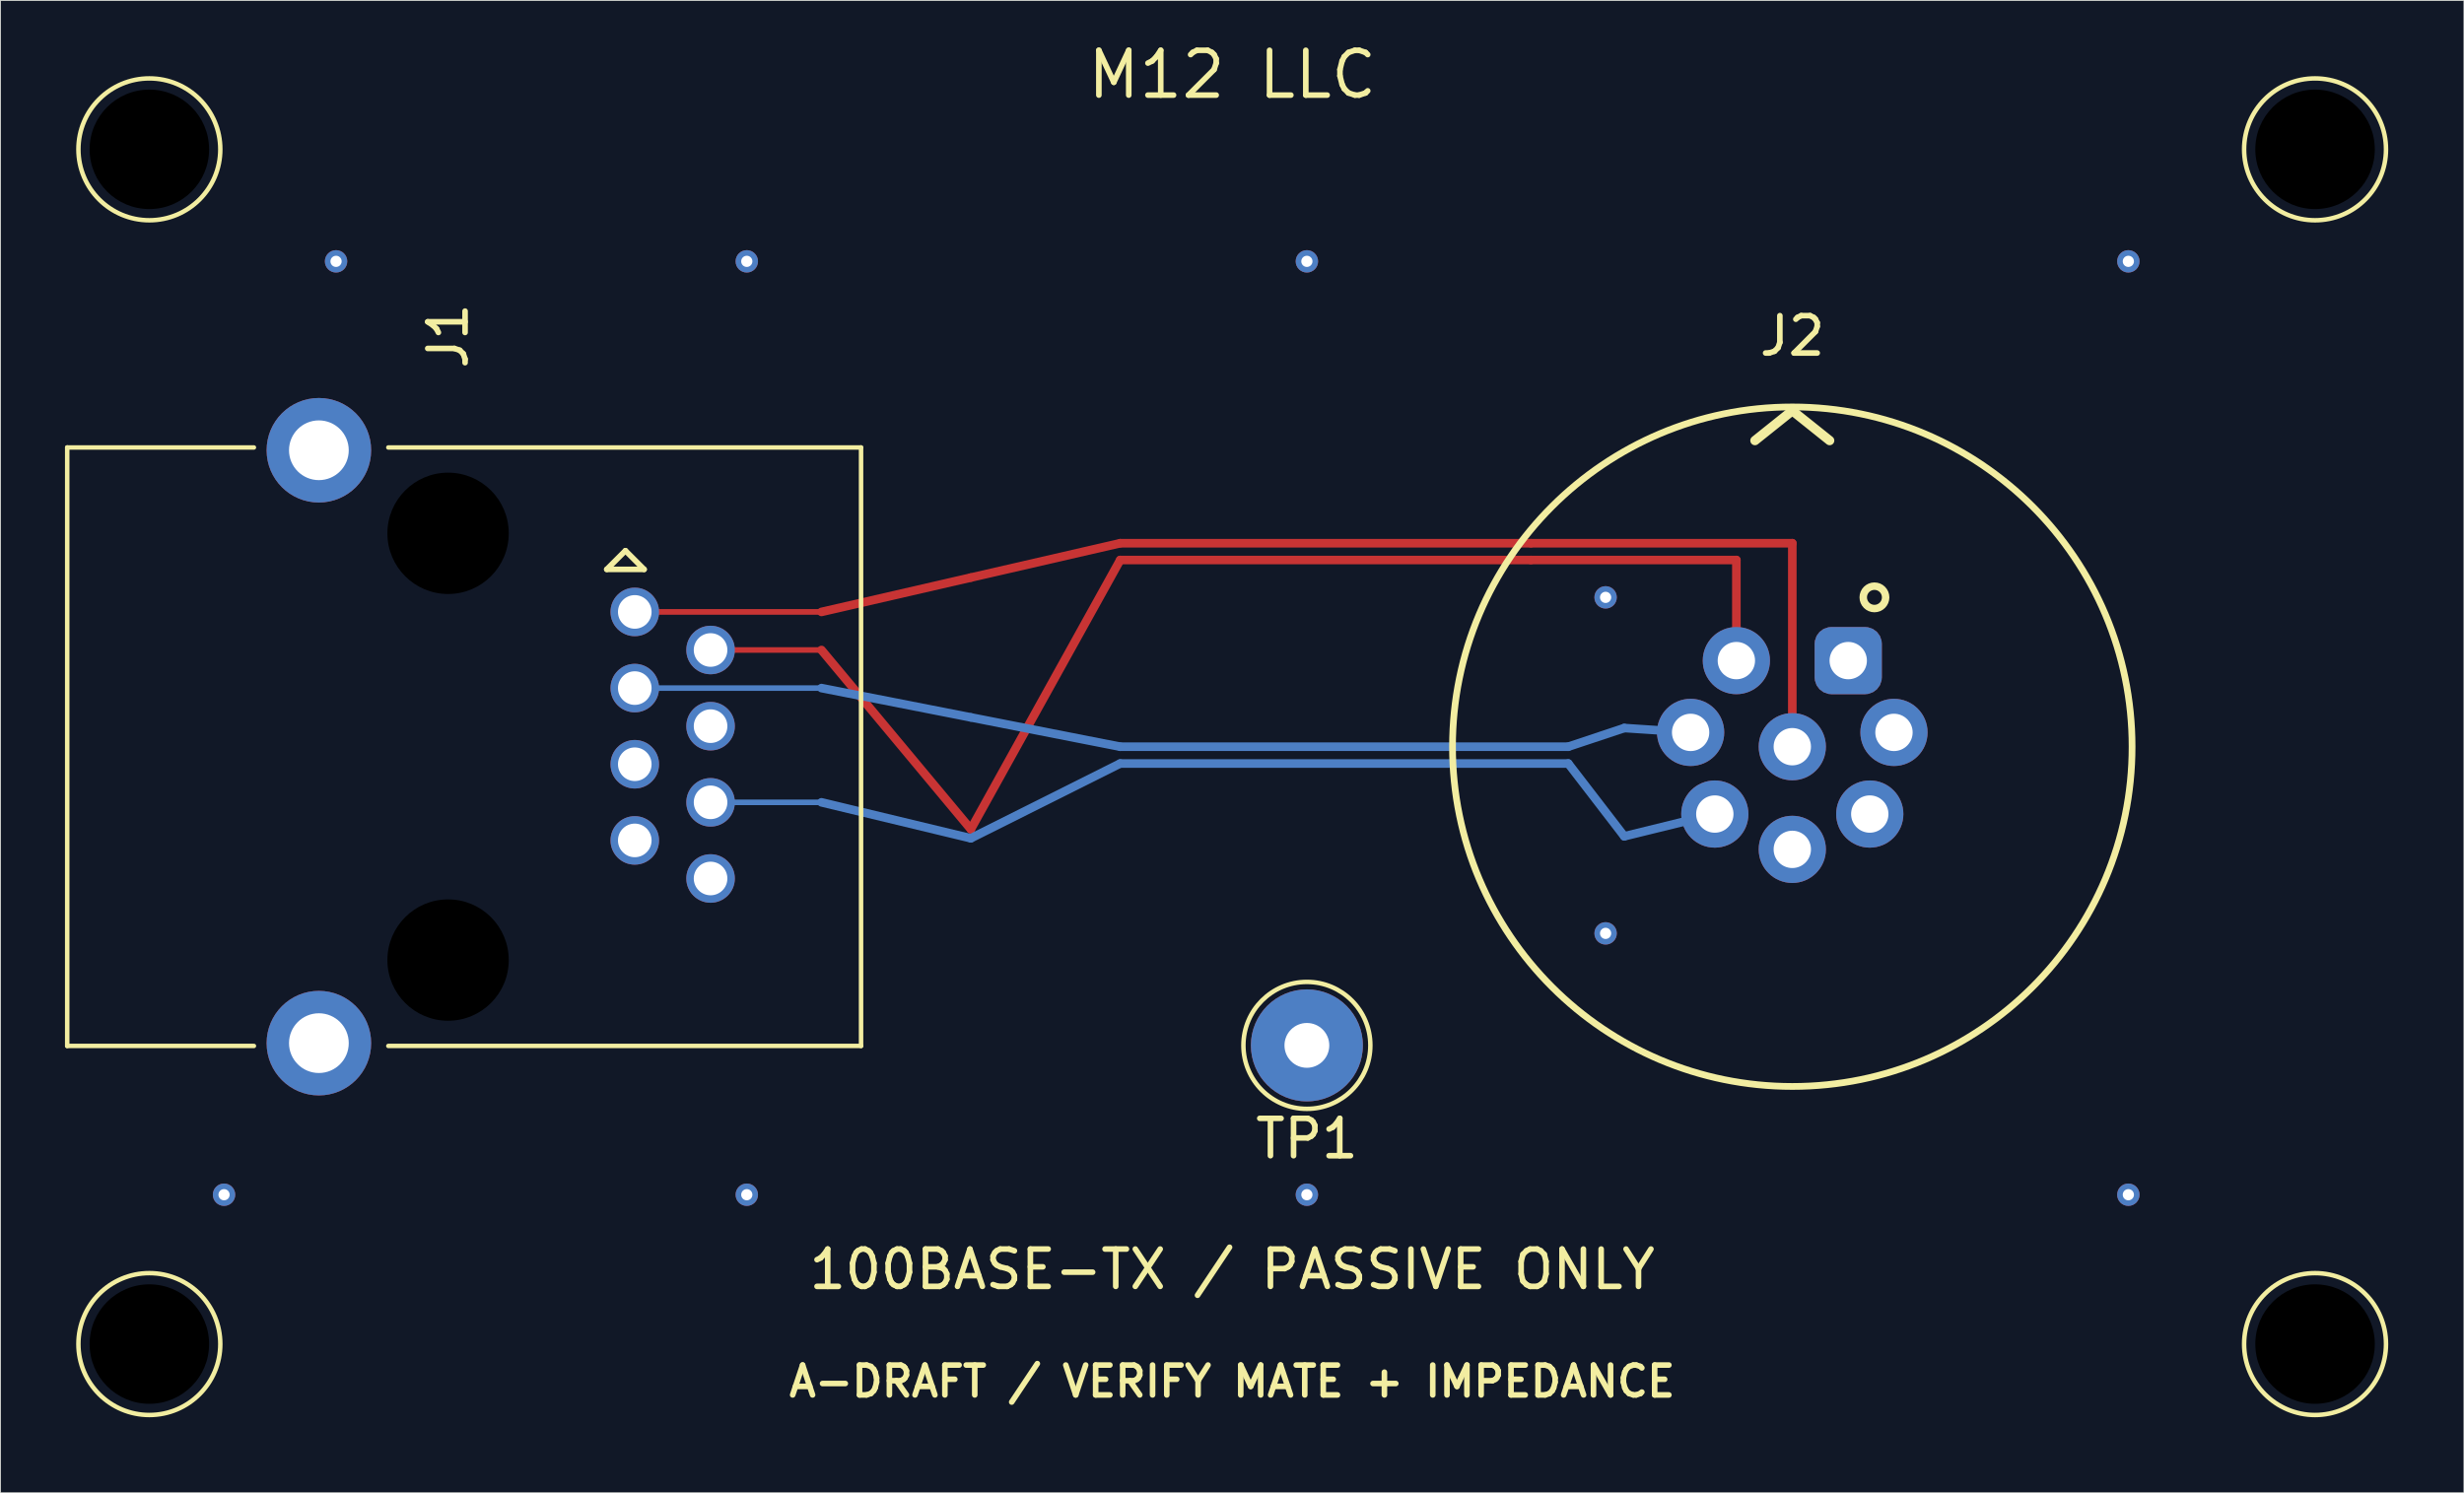
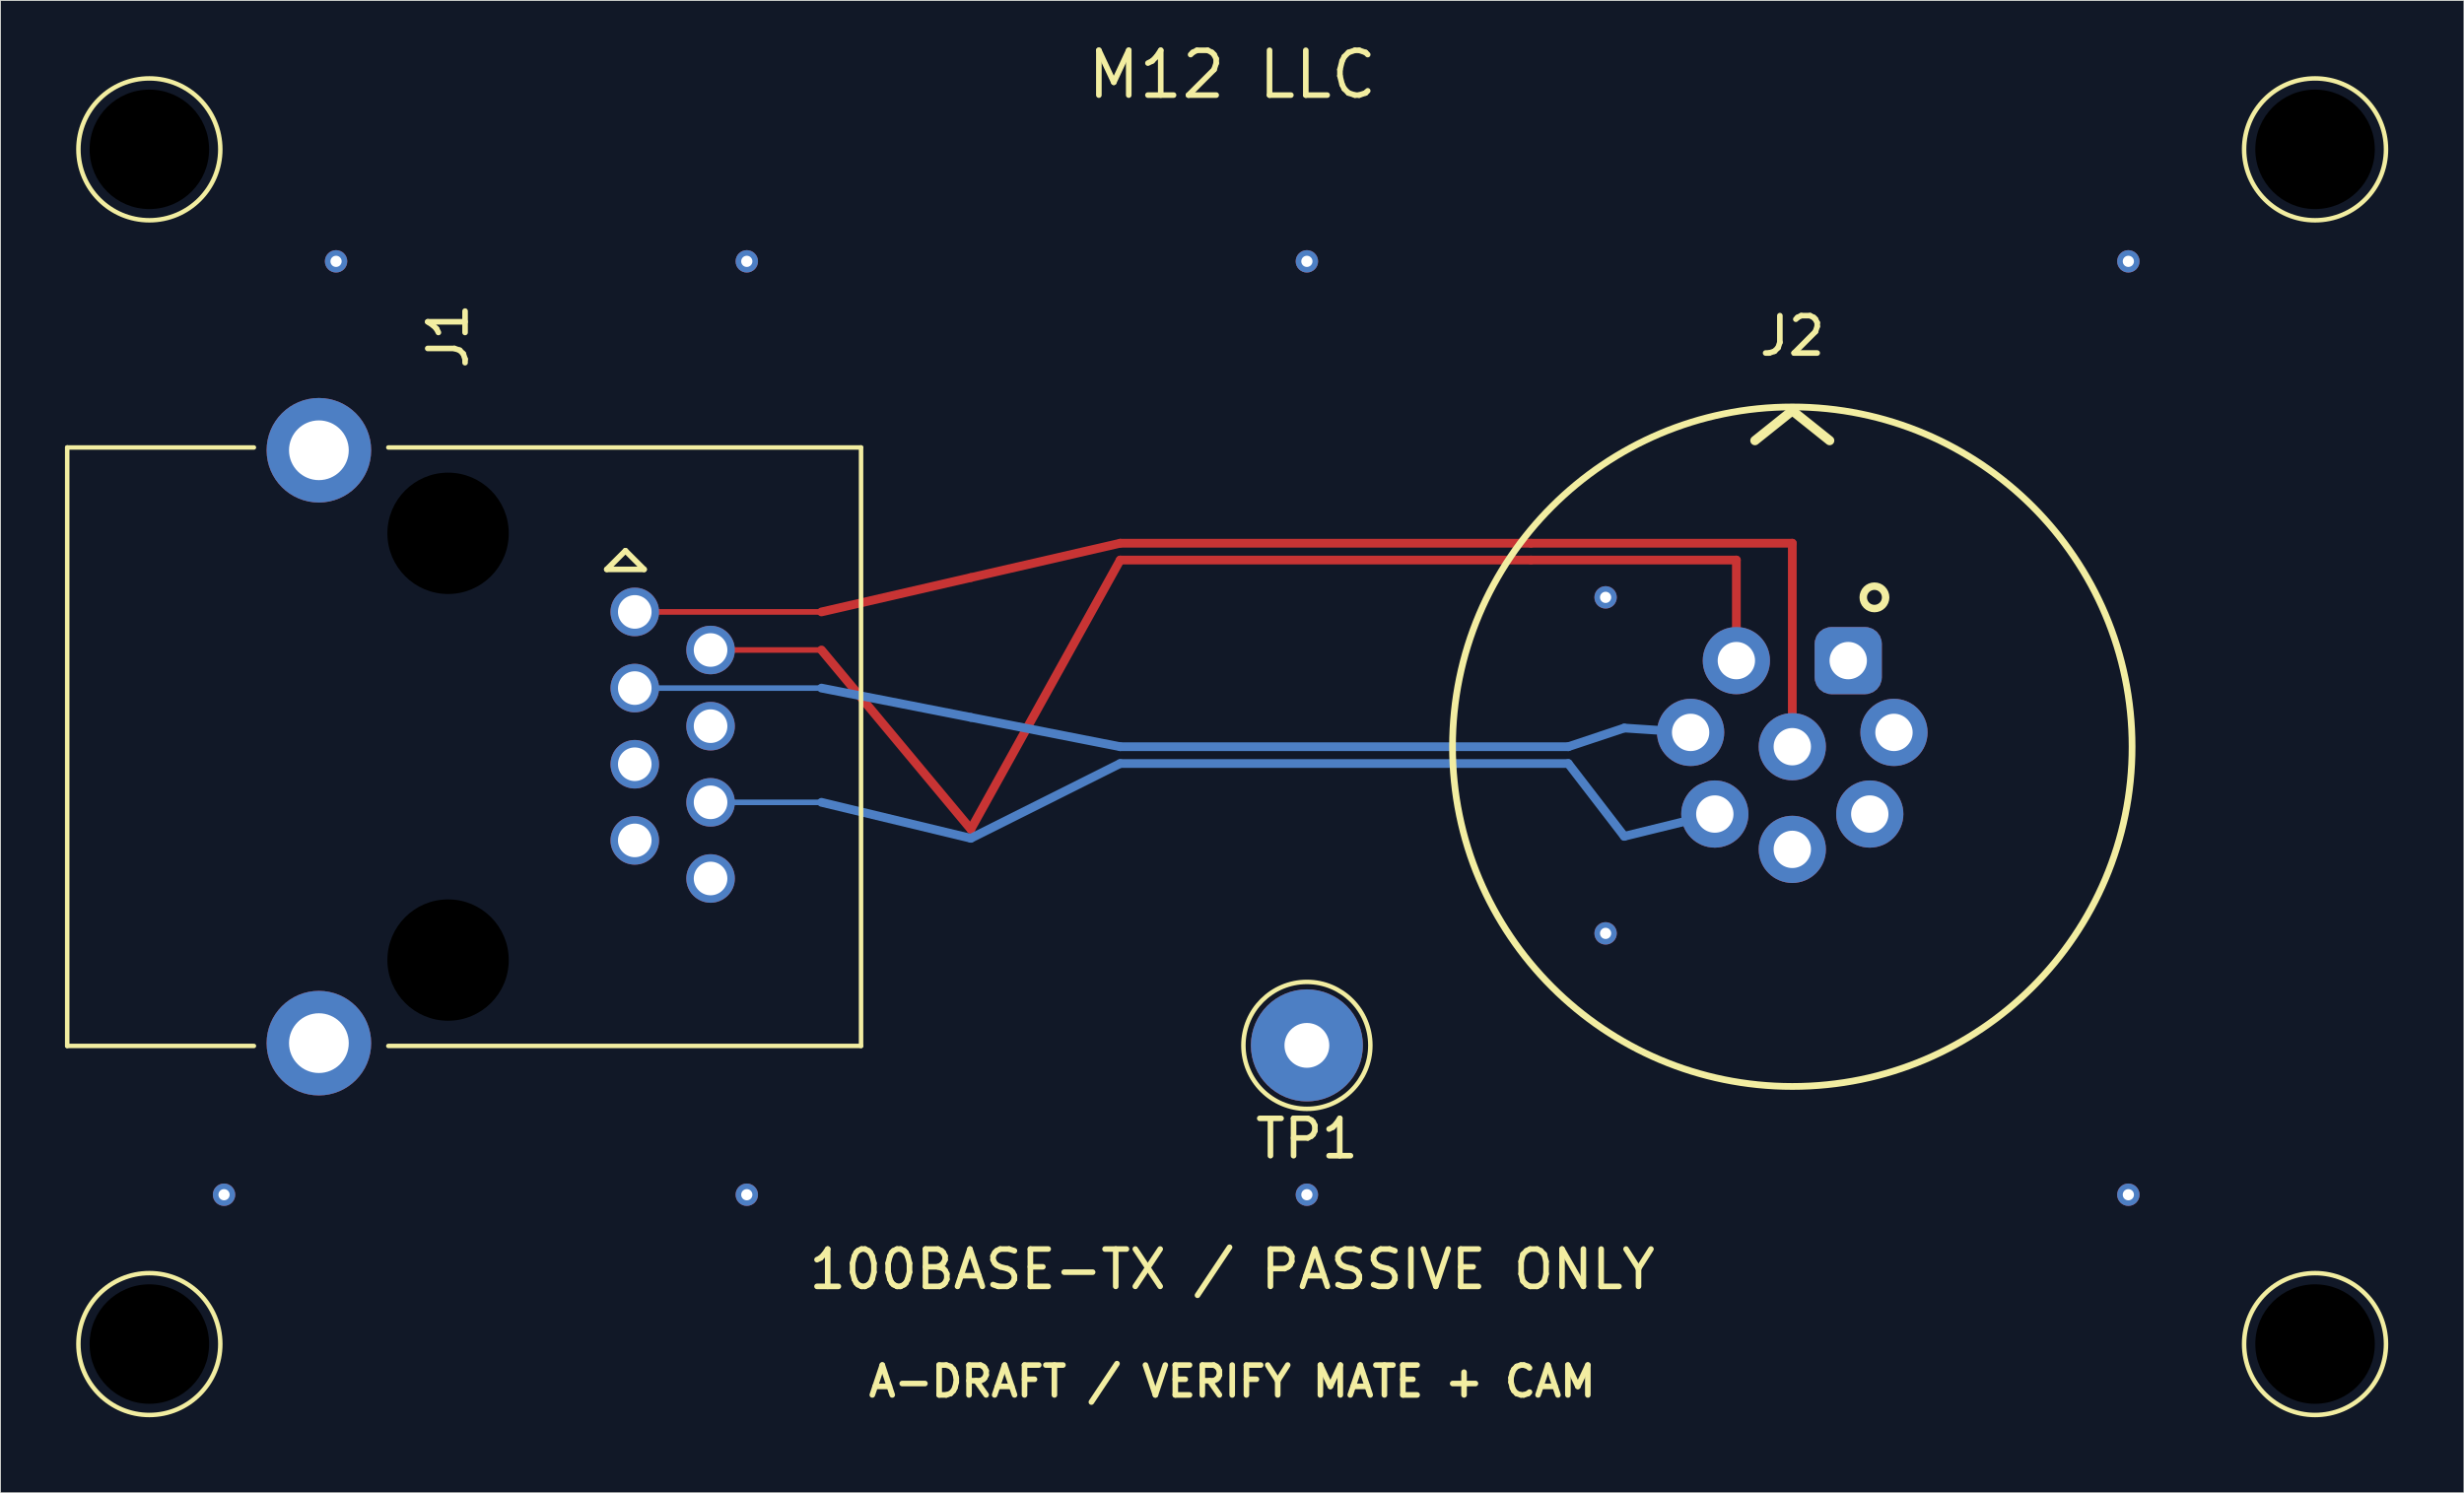
<svg xmlns="http://www.w3.org/2000/svg" version="1.1" width="65.989mm" height="39.98mm" viewBox="0 0 65.989 39.98">
  <rect width="100%" height="100%" fill="#111827" />
  <g style="fill:#000000; fill-opacity:1;stroke:#000000; stroke-opacity:1; stroke-linecap:round; stroke-linejoin:round;" transform="translate(0 0) scale(1 1)">
</g>
  <g style="fill:#C83434; fill-opacity:1; stroke:none;">
    <circle cx="35" cy="28" r="1.5" />
    <path style="fill:#C83434; fill-opacity:1; stroke:none;fill-rule:evenodd;" d="M 50.398,18.144 50.39,18.227 50.346,18.354 50.266,18.462 50.158,18.541 50.031,18.586 49.948,18.594 49.048,18.594 48.964,18.586 48.837,18.541 48.73,18.462 48.65,18.354 48.606,18.227 48.598,18.144 48.598,17.244 48.606,17.16 48.65,17.033 48.73,16.925 48.837,16.846 48.964,16.802 49.048,16.794 49.948,16.794 50.031,16.802 50.158,16.846 50.266,16.925 50.346,17.033 50.39,17.16 50.398,17.244 Z" />
    <circle cx="46.502" cy="17.694" r="0.9" />
    <circle cx="45.277" cy="19.617" r="0.9" />
    <circle cx="45.925" cy="21.804" r="0.9" />
    <circle cx="48" cy="22.75" r="0.9" />
    <circle cx="50.075" cy="21.804" r="0.9" />
    <circle cx="50.723" cy="19.617" r="0.9" />
    <circle cx="48" cy="20" r="0.9" />
    <circle cx="17" cy="16.39" r="0.65" />
    <circle cx="19.03" cy="17.41" r="0.65" />
    <circle cx="17" cy="18.43" r="0.65" />
    <circle cx="19.03" cy="19.45" r="0.65" />
    <circle cx="17" cy="20.47" r="0.65" />
    <circle cx="19.03" cy="21.49" r="0.65" />
    <circle cx="17" cy="22.51" r="0.65" />
    <circle cx="19.03" cy="23.53" r="0.65" />
    <circle cx="8.54" cy="27.94" r="1.4" />
    <circle cx="8.54" cy="12.06" r="1.4" />
    <circle cx="57" cy="7" r="0.3" />
    <circle cx="35" cy="32" r="0.3" />
    <circle cx="20" cy="7" r="0.3" />
    <circle cx="43" cy="25" r="0.3" />
    <circle cx="43" cy="16" r="0.3" />
    <circle cx="20" cy="32" r="0.3" />
    <circle cx="35" cy="7" r="0.3" />
    <circle cx="57" cy="32" r="0.3" />
    <circle cx="6" cy="32" r="0.3" />
    <circle cx="9" cy="7" r="0.3" />
  </g>
-   <g style="fill:none;  stroke:#C83434; stroke-width:0.23; stroke-opacity:1;  stroke-linecap:round; stroke-linejoin:round;">
+   <g style="fill:none;  stroke:#C83434; stroke-width:0.234; stroke-opacity:1;  stroke-linecap:round; stroke-linejoin:round;">
    <path d="M26 22.21 L30 15 " />
    <path d="M22 17.41 L26 22.21 " />
    <path d="M30 15 L41 15 " />
  </g>
  <g style="fill:none;  stroke:#C83434; stroke-width:0.15; stroke-opacity:1;  stroke-linecap:round; stroke-linejoin:round;">
    <path d="M19.03 17.41 L22 17.41 " />
  </g>
-   <g style="fill:none;  stroke:#C83434; stroke-width:0.23; stroke-opacity:1;  stroke-linecap:round; stroke-linejoin:round;">
+   <g style="fill:none;  stroke:#C83434; stroke-width:0.234; stroke-opacity:1;  stroke-linecap:round; stroke-linejoin:round;">
    <path d="M41 15 L46.502 15 " />
    <path d="M46.502 15 L46.502 17.694 " />
    <path d="M41 14.55 L48 14.55 " />
  </g>
  <g style="fill:none;  stroke:#C83434; stroke-width:0.15; stroke-opacity:1;  stroke-linecap:round; stroke-linejoin:round;">
    <path d="M17 16.39 L22 16.39 " />
  </g>
-   <g style="fill:none;  stroke:#C83434; stroke-width:0.23; stroke-opacity:1;  stroke-linecap:round; stroke-linejoin:round;">
+   <g style="fill:none;  stroke:#C83434; stroke-width:0.234; stroke-opacity:1;  stroke-linecap:round; stroke-linejoin:round;">
    <path d="M22 16.39 L26 15.47 " />
    <path d="M26 15.47 L30 14.55 " />
    <path d="M30 14.55 L41 14.55 " />
    <path d="M48 14.55 L48 20 " />
  </g>
  <g style="fill:#4D7FC4; fill-opacity:1; stroke:none;">
    <circle cx="35" cy="28" r="1.5" />
    <path style="fill:#4D7FC4; fill-opacity:1; stroke:none;fill-rule:evenodd;" d="M 50.398,18.144 50.39,18.227 50.346,18.354 50.266,18.462 50.158,18.541 50.031,18.586 49.948,18.594 49.048,18.594 48.964,18.586 48.837,18.541 48.73,18.462 48.65,18.354 48.606,18.227 48.598,18.144 48.598,17.244 48.606,17.16 48.65,17.033 48.73,16.925 48.837,16.846 48.964,16.802 49.048,16.794 49.948,16.794 50.031,16.802 50.158,16.846 50.266,16.925 50.346,17.033 50.39,17.16 50.398,17.244 Z" />
    <circle cx="46.502" cy="17.694" r="0.9" />
    <circle cx="45.277" cy="19.617" r="0.9" />
    <circle cx="45.925" cy="21.804" r="0.9" />
    <circle cx="48" cy="22.75" r="0.9" />
    <circle cx="50.075" cy="21.804" r="0.9" />
    <circle cx="50.723" cy="19.617" r="0.9" />
    <circle cx="48" cy="20" r="0.9" />
    <circle cx="17" cy="16.39" r="0.65" />
    <circle cx="19.03" cy="17.41" r="0.65" />
    <circle cx="17" cy="18.43" r="0.65" />
    <circle cx="19.03" cy="19.45" r="0.65" />
    <circle cx="17" cy="20.47" r="0.65" />
    <circle cx="19.03" cy="21.49" r="0.65" />
    <circle cx="17" cy="22.51" r="0.65" />
    <circle cx="19.03" cy="23.53" r="0.65" />
    <circle cx="8.54" cy="27.94" r="1.4" />
    <circle cx="8.54" cy="12.06" r="1.4" />
    <circle cx="57" cy="7" r="0.3" />
    <circle cx="35" cy="32" r="0.3" />
    <circle cx="20" cy="7" r="0.3" />
    <circle cx="43" cy="25" r="0.3" />
    <circle cx="43" cy="16" r="0.3" />
    <circle cx="20" cy="32" r="0.3" />
    <circle cx="35" cy="7" r="0.3" />
    <circle cx="57" cy="32" r="0.3" />
    <circle cx="6" cy="32" r="0.3" />
    <circle cx="9" cy="7" r="0.3" />
  </g>
-   <g style="fill:none;  stroke:#4D7FC4; stroke-width:0.23; stroke-opacity:1;  stroke-linecap:round; stroke-linejoin:round;">
+   <g style="fill:none;  stroke:#4D7FC4; stroke-width:0.234; stroke-opacity:1;  stroke-linecap:round; stroke-linejoin:round;">
    <path d="M30 20 L42 20 " />
    <path d="M43.5 19.5 L45.277 19.617 " />
    <path d="M42 20 L43.5 19.5 " />
    <path d="M26 19.215 L30 20 " />
  </g>
  <g style="fill:none;  stroke:#4D7FC4; stroke-width:0.15; stroke-opacity:1;  stroke-linecap:round; stroke-linejoin:round;">
    <path d="M17 18.43 L22 18.43 " />
  </g>
-   <g style="fill:none;  stroke:#4D7FC4; stroke-width:0.23; stroke-opacity:1;  stroke-linecap:round; stroke-linejoin:round;">
+   <g style="fill:none;  stroke:#4D7FC4; stroke-width:0.234; stroke-opacity:1;  stroke-linecap:round; stroke-linejoin:round;">
    <path d="M22 18.43 L26 19.215 " />
    <path d="M22 21.49 L26 22.453 " />
    <path d="M43.5 22.4 L45.925 21.804 " />
    <path d="M30 20.45 L42 20.45 " />
    <path d="M42 20.45 L43.5 22.4 " />
    <path d="M26 22.453 L30 20.45 " />
  </g>
  <g style="fill:none;  stroke:#4D7FC4; stroke-width:0.15; stroke-opacity:1;  stroke-linecap:round; stroke-linejoin:round;">
    <path d="M19.03 21.49 L22 21.49 " />
  </g>
  <g style="fill:none;  stroke:#F2EDA1; stroke-width:0.12; stroke-opacity:1;  stroke-linecap:round; stroke-linejoin:round;">
    <circle cx="4" cy="4" r="1.9" />
    <circle cx="4" cy="36" r="1.9" />
    <circle cx="62" cy="4" r="1.9" />
    <circle cx="62" cy="36" r="1.9" />
  </g>
  <g style="fill:none;  stroke:#F2EDA1; stroke-width:0.15; stroke-opacity:1;  stroke-linecap:round; stroke-linejoin:round;">
-     <text x="33" y="37.4" textLength="23.985" font-size="1.067" lengthAdjust="spacingAndGlyphs" text-anchor="middle" opacity="0" stroke-opacity="0">A-DRAFT / VERIFY MATE + IMPEDANCE</text>
+     <text x="33" y="37.4" textLength="19.719" font-size="1.067" lengthAdjust="spacingAndGlyphs" text-anchor="middle" opacity="0" stroke-opacity="0">A-DRAFT / VERIFY MATE + CAM</text>
    <g class="stroked-text">
-       <path d="M21.305 37.134 L21.686 37.134 " />
-       <path d="M21.229 37.362 L21.495 36.562 " />
-       <path d="M21.495 36.562 L21.762 37.362 " />
-       <path d="M22.029 37.057 L22.638 37.057 " />
-       <path d="M23.019 37.362 L23.019 36.562 " />
-       <path d="M23.019 36.562 L23.209 36.562 " />
-       <path d="M23.209 36.562 L23.324 36.6 " />
-       <path d="M23.324 36.6 L23.4 36.677 " />
-       <path d="M23.4 36.677 L23.438 36.753 " />
-       <path d="M23.438 36.753 L23.476 36.905 " />
-       <path d="M23.476 36.905 L23.476 37.019 " />
-       <path d="M23.476 37.019 L23.438 37.172 " />
-       <path d="M23.438 37.172 L23.4 37.248 " />
-       <path d="M23.4 37.248 L23.324 37.324 " />
-       <path d="M23.324 37.324 L23.209 37.362 " />
-       <path d="M23.209 37.362 L23.019 37.362 " />
-       <path d="M24.276 37.362 L24.009 36.981 " />
-       <path d="M23.819 37.362 L23.819 36.562 " />
-       <path d="M23.819 36.562 L24.124 36.562 " />
-       <path d="M24.124 36.562 L24.2 36.6 " />
-       <path d="M24.2 36.6 L24.238 36.639 " />
-       <path d="M24.238 36.639 L24.276 36.715 " />
-       <path d="M24.276 36.715 L24.276 36.829 " />
-       <path d="M24.276 36.829 L24.238 36.905 " />
-       <path d="M24.238 36.905 L24.2 36.943 " />
-       <path d="M24.2 36.943 L24.124 36.981 " />
-       <path d="M24.124 36.981 L23.819 36.981 " />
-       <path d="M24.581 37.134 L24.962 37.134 " />
-       <path d="M24.505 37.362 L24.771 36.562 " />
-       <path d="M24.771 36.562 L25.038 37.362 " />
-       <path d="M25.571 36.943 L25.305 36.943 " />
-       <path d="M25.305 37.362 L25.305 36.562 " />
-       <path d="M25.305 36.562 L25.686 36.562 " />
-       <path d="M25.876 36.562 L26.333 36.562 " />
-       <path d="M26.105 37.362 L26.105 36.562 " />
-       <path d="M27.781 36.524 L27.095 37.553 " />
-       <path d="M28.543 36.562 L28.809 37.362 " />
-       <path d="M28.809 37.362 L29.076 36.562 " />
-       <path d="M29.343 36.943 L29.61 36.943 " />
-       <path d="M29.724 37.362 L29.343 37.362 " />
-       <path d="M29.343 37.362 L29.343 36.562 " />
-       <path d="M29.343 36.562 L29.724 36.562 " />
-       <path d="M30.524 37.362 L30.257 36.981 " />
-       <path d="M30.067 37.362 L30.067 36.562 " />
-       <path d="M30.067 36.562 L30.371 36.562 " />
-       <path d="M30.371 36.562 L30.448 36.6 " />
-       <path d="M30.448 36.6 L30.486 36.639 " />
-       <path d="M30.486 36.639 L30.524 36.715 " />
-       <path d="M30.524 36.715 L30.524 36.829 " />
-       <path d="M30.524 36.829 L30.486 36.905 " />
-       <path d="M30.486 36.905 L30.448 36.943 " />
-       <path d="M30.448 36.943 L30.371 36.981 " />
-       <path d="M30.371 36.981 L30.067 36.981 " />
-       <path d="M30.867 37.362 L30.867 36.562 " />
-       <path d="M31.514 36.943 L31.248 36.943 " />
-       <path d="M31.248 37.362 L31.248 36.562 " />
-       <path d="M31.248 36.562 L31.629 36.562 " />
-       <path d="M32.086 36.981 L32.086 37.362 " />
-       <path d="M31.819 36.562 L32.086 36.981 " />
-       <path d="M32.086 36.981 L32.352 36.562 " />
-       <path d="M33.229 37.362 L33.229 36.562 " />
-       <path d="M33.229 36.562 L33.495 37.134 " />
-       <path d="M33.495 37.134 L33.762 36.562 " />
-       <path d="M33.762 36.562 L33.762 37.362 " />
-       <path d="M34.105 37.134 L34.486 37.134 " />
-       <path d="M34.029 37.362 L34.295 36.562 " />
-       <path d="M34.295 36.562 L34.562 37.362 " />
-       <path d="M34.714 36.562 L35.171 36.562 " />
-       <path d="M34.943 37.362 L34.943 36.562 " />
-       <path d="M35.438 36.943 L35.705 36.943 " />
-       <path d="M35.819 37.362 L35.438 37.362 " />
-       <path d="M35.438 37.362 L35.438 36.562 " />
-       <path d="M35.438 36.562 L35.819 36.562 " />
-       <path d="M36.771 37.057 L37.381 37.057 " />
-       <path d="M37.076 37.362 L37.076 36.753 " />
-       <path d="M38.371 37.362 L38.371 36.562 " />
-       <path d="M38.752 37.362 L38.752 36.562 " />
-       <path d="M38.752 36.562 L39.019 37.134 " />
-       <path d="M39.019 37.134 L39.286 36.562 " />
-       <path d="M39.286 36.562 L39.286 37.362 " />
-       <path d="M39.667 37.362 L39.667 36.562 " />
-       <path d="M39.667 36.562 L39.971 36.562 " />
-       <path d="M39.971 36.562 L40.048 36.6 " />
-       <path d="M40.048 36.6 L40.086 36.639 " />
-       <path d="M40.086 36.639 L40.124 36.715 " />
-       <path d="M40.124 36.715 L40.124 36.829 " />
-       <path d="M40.124 36.829 L40.086 36.905 " />
-       <path d="M40.086 36.905 L40.048 36.943 " />
-       <path d="M40.048 36.943 L39.971 36.981 " />
-       <path d="M39.971 36.981 L39.667 36.981 " />
-       <path d="M40.467 36.943 L40.733 36.943 " />
-       <path d="M40.848 37.362 L40.467 37.362 " />
-       <path d="M40.467 37.362 L40.467 36.562 " />
-       <path d="M40.467 36.562 L40.848 36.562 " />
-       <path d="M41.191 37.362 L41.191 36.562 " />
-       <path d="M41.191 36.562 L41.381 36.562 " />
-       <path d="M41.381 36.562 L41.495 36.6 " />
-       <path d="M41.495 36.6 L41.571 36.677 " />
-       <path d="M41.571 36.677 L41.609 36.753 " />
-       <path d="M41.609 36.753 L41.648 36.905 " />
-       <path d="M41.648 36.905 L41.648 37.019 " />
-       <path d="M41.648 37.019 L41.609 37.172 " />
-       <path d="M41.609 37.172 L41.571 37.248 " />
-       <path d="M41.571 37.248 L41.495 37.324 " />
-       <path d="M41.495 37.324 L41.381 37.362 " />
-       <path d="M41.381 37.362 L41.191 37.362 " />
-       <path d="M41.952 37.134 L42.333 37.134 " />
-       <path d="M41.876 37.362 L42.143 36.562 " />
-       <path d="M42.143 36.562 L42.41 37.362 " />
-       <path d="M42.676 37.362 L42.676 36.562 " />
-       <path d="M42.676 36.562 L43.133 37.362 " />
-       <path d="M43.133 37.362 L43.133 36.562 " />
-       <path d="M43.971 37.286 L43.933 37.324 " />
-       <path d="M43.933 37.324 L43.819 37.362 " />
-       <path d="M43.819 37.362 L43.743 37.362 " />
-       <path d="M43.743 37.362 L43.629 37.324 " />
-       <path d="M43.629 37.324 L43.552 37.248 " />
-       <path d="M43.552 37.248 L43.514 37.172 " />
-       <path d="M43.514 37.172 L43.476 37.019 " />
-       <path d="M43.476 37.019 L43.476 36.905 " />
-       <path d="M43.476 36.905 L43.514 36.753 " />
-       <path d="M43.514 36.753 L43.552 36.677 " />
-       <path d="M43.552 36.677 L43.629 36.6 " />
-       <path d="M43.629 36.6 L43.743 36.562 " />
-       <path d="M43.743 36.562 L43.819 36.562 " />
-       <path d="M43.819 36.562 L43.933 36.6 " />
-       <path d="M43.933 36.6 L43.971 36.639 " />
-       <path d="M44.314 36.943 L44.581 36.943 " />
-       <path d="M44.695 37.362 L44.314 37.362 " />
-       <path d="M44.314 37.362 L44.314 36.562 " />
-       <path d="M44.314 36.562 L44.695 36.562 " />
+       <path d="M23.438 37.134 L23.819 37.134 " />
+       <path d="M23.362 37.362 L23.629 36.562 " />
+       <path d="M23.629 36.562 L23.895 37.362 " />
+       <path d="M24.162 37.057 L24.771 37.057 " />
+       <path d="M25.152 37.362 L25.152 36.562 " />
+       <path d="M25.152 36.562 L25.343 36.562 " />
+       <path d="M25.343 36.562 L25.457 36.6 " />
+       <path d="M25.457 36.6 L25.533 36.677 " />
+       <path d="M25.533 36.677 L25.571 36.753 " />
+       <path d="M25.571 36.753 L25.61 36.905 " />
+       <path d="M25.61 36.905 L25.61 37.019 " />
+       <path d="M25.61 37.019 L25.571 37.172 " />
+       <path d="M25.571 37.172 L25.533 37.248 " />
+       <path d="M25.533 37.248 L25.457 37.324 " />
+       <path d="M25.457 37.324 L25.343 37.362 " />
+       <path d="M25.343 37.362 L25.152 37.362 " />
+       <path d="M26.41 37.362 L26.143 36.981 " />
+       <path d="M25.952 37.362 L25.952 36.562 " />
+       <path d="M25.952 36.562 L26.257 36.562 " />
+       <path d="M26.257 36.562 L26.333 36.6 " />
+       <path d="M26.333 36.6 L26.371 36.639 " />
+       <path d="M26.371 36.639 L26.41 36.715 " />
+       <path d="M26.41 36.715 L26.41 36.829 " />
+       <path d="M26.41 36.829 L26.371 36.905 " />
+       <path d="M26.371 36.905 L26.333 36.943 " />
+       <path d="M26.333 36.943 L26.257 36.981 " />
+       <path d="M26.257 36.981 L25.952 36.981 " />
+       <path d="M26.714 37.134 L27.095 37.134 " />
+       <path d="M26.638 37.362 L26.905 36.562 " />
+       <path d="M26.905 36.562 L27.171 37.362 " />
+       <path d="M27.705 36.943 L27.438 36.943 " />
+       <path d="M27.438 37.362 L27.438 36.562 " />
+       <path d="M27.438 36.562 L27.819 36.562 " />
+       <path d="M28.009 36.562 L28.467 36.562 " />
+       <path d="M28.238 37.362 L28.238 36.562 " />
+       <path d="M29.914 36.524 L29.229 37.553 " />
+       <path d="M30.676 36.562 L30.943 37.362 " />
+       <path d="M30.943 37.362 L31.209 36.562 " />
+       <path d="M31.476 36.943 L31.743 36.943 " />
+       <path d="M31.857 37.362 L31.476 37.362 " />
+       <path d="M31.476 37.362 L31.476 36.562 " />
+       <path d="M31.476 36.562 L31.857 36.562 " />
+       <path d="M32.657 37.362 L32.391 36.981 " />
+       <path d="M32.2 37.362 L32.2 36.562 " />
+       <path d="M32.2 36.562 L32.505 36.562 " />
+       <path d="M32.505 36.562 L32.581 36.6 " />
+       <path d="M32.581 36.6 L32.619 36.639 " />
+       <path d="M32.619 36.639 L32.657 36.715 " />
+       <path d="M32.657 36.715 L32.657 36.829 " />
+       <path d="M32.657 36.829 L32.619 36.905 " />
+       <path d="M32.619 36.905 L32.581 36.943 " />
+       <path d="M32.581 36.943 L32.505 36.981 " />
+       <path d="M32.505 36.981 L32.2 36.981 " />
+       <path d="M33 37.362 L33 36.562 " />
+       <path d="M33.648 36.943 L33.381 36.943 " />
+       <path d="M33.381 37.362 L33.381 36.562 " />
+       <path d="M33.381 36.562 L33.762 36.562 " />
+       <path d="M34.219 36.981 L34.219 37.362 " />
+       <path d="M33.952 36.562 L34.219 36.981 " />
+       <path d="M34.219 36.981 L34.486 36.562 " />
+       <path d="M35.362 37.362 L35.362 36.562 " />
+       <path d="M35.362 36.562 L35.629 37.134 " />
+       <path d="M35.629 37.134 L35.895 36.562 " />
+       <path d="M35.895 36.562 L35.895 37.362 " />
+       <path d="M36.238 37.134 L36.619 37.134 " />
+       <path d="M36.162 37.362 L36.429 36.562 " />
+       <path d="M36.429 36.562 L36.695 37.362 " />
+       <path d="M36.848 36.562 L37.305 36.562 " />
+       <path d="M37.076 37.362 L37.076 36.562 " />
+       <path d="M37.571 36.943 L37.838 36.943 " />
+       <path d="M37.952 37.362 L37.571 37.362 " />
+       <path d="M37.571 37.362 L37.571 36.562 " />
+       <path d="M37.571 36.562 L37.952 36.562 " />
+       <path d="M38.905 37.057 L39.514 37.057 " />
+       <path d="M39.209 37.362 L39.209 36.753 " />
+       <path d="M40.962 37.286 L40.924 37.324 " />
+       <path d="M40.924 37.324 L40.809 37.362 " />
+       <path d="M40.809 37.362 L40.733 37.362 " />
+       <path d="M40.733 37.362 L40.619 37.324 " />
+       <path d="M40.619 37.324 L40.543 37.248 " />
+       <path d="M40.543 37.248 L40.505 37.172 " />
+       <path d="M40.505 37.172 L40.467 37.019 " />
+       <path d="M40.467 37.019 L40.467 36.905 " />
+       <path d="M40.467 36.905 L40.505 36.753 " />
+       <path d="M40.505 36.753 L40.543 36.677 " />
+       <path d="M40.543 36.677 L40.619 36.6 " />
+       <path d="M40.619 36.6 L40.733 36.562 " />
+       <path d="M40.733 36.562 L40.809 36.562 " />
+       <path d="M40.809 36.562 L40.924 36.6 " />
+       <path d="M40.924 36.6 L40.962 36.639 " />
+       <path d="M41.267 37.134 L41.648 37.134 " />
+       <path d="M41.191 37.362 L41.457 36.562 " />
+       <path d="M41.457 36.562 L41.724 37.362 " />
+       <path d="M41.99 37.362 L41.99 36.562 " />
+       <path d="M41.99 36.562 L42.257 37.134 " />
+       <path d="M42.257 37.134 L42.524 36.562 " />
+       <path d="M42.524 36.562 L42.524 37.362 " />
    </g>
    <text x="33" y="34.5" textLength="22.869" font-size="1.333" lengthAdjust="spacingAndGlyphs" text-anchor="middle" opacity="0" stroke-opacity="0">100BASE-TX / PASSIVE ONLY</text>
    <g class="stroked-text">
      <path d="M22.452 34.455 L21.881 34.455 " />
      <path d="M22.167 34.455 L22.167 33.455 " />
      <path d="M22.167 33.455 L22.071 33.598 " />
      <path d="M22.071 33.598 L21.976 33.693 " />
      <path d="M21.976 33.693 L21.881 33.74 " />
      <path d="M23.071 33.455 L23.167 33.455 " />
      <path d="M23.167 33.455 L23.262 33.502 " />
      <path d="M23.262 33.502 L23.309 33.55 " />
      <path d="M23.309 33.55 L23.357 33.645 " />
      <path d="M23.357 33.645 L23.405 33.836 " />
      <path d="M23.405 33.836 L23.405 34.074 " />
      <path d="M23.405 34.074 L23.357 34.264 " />
      <path d="M23.357 34.264 L23.309 34.36 " />
      <path d="M23.309 34.36 L23.262 34.407 " />
      <path d="M23.262 34.407 L23.167 34.455 " />
      <path d="M23.167 34.455 L23.071 34.455 " />
      <path d="M23.071 34.455 L22.976 34.407 " />
      <path d="M22.976 34.407 L22.929 34.36 " />
      <path d="M22.929 34.36 L22.881 34.264 " />
      <path d="M22.881 34.264 L22.833 34.074 " />
      <path d="M22.833 34.074 L22.833 33.836 " />
      <path d="M22.833 33.836 L22.881 33.645 " />
      <path d="M22.881 33.645 L22.929 33.55 " />
      <path d="M22.929 33.55 L22.976 33.502 " />
      <path d="M22.976 33.502 L23.071 33.455 " />
      <path d="M24.024 33.455 L24.119 33.455 " />
      <path d="M24.119 33.455 L24.214 33.502 " />
      <path d="M24.214 33.502 L24.262 33.55 " />
      <path d="M24.262 33.55 L24.309 33.645 " />
      <path d="M24.309 33.645 L24.357 33.836 " />
      <path d="M24.357 33.836 L24.357 34.074 " />
      <path d="M24.357 34.074 L24.309 34.264 " />
      <path d="M24.309 34.264 L24.262 34.36 " />
      <path d="M24.262 34.36 L24.214 34.407 " />
      <path d="M24.214 34.407 L24.119 34.455 " />
      <path d="M24.119 34.455 L24.024 34.455 " />
      <path d="M24.024 34.455 L23.929 34.407 " />
      <path d="M23.929 34.407 L23.881 34.36 " />
      <path d="M23.881 34.36 L23.833 34.264 " />
      <path d="M23.833 34.264 L23.786 34.074 " />
      <path d="M23.786 34.074 L23.786 33.836 " />
      <path d="M23.786 33.836 L23.833 33.645 " />
      <path d="M23.833 33.645 L23.881 33.55 " />
      <path d="M23.881 33.55 L23.929 33.502 " />
      <path d="M23.929 33.502 L24.024 33.455 " />
      <path d="M25.119 33.931 L25.262 33.979 " />
      <path d="M25.262 33.979 L25.309 34.026 " />
      <path d="M25.309 34.026 L25.357 34.121 " />
      <path d="M25.357 34.121 L25.357 34.264 " />
      <path d="M25.357 34.264 L25.309 34.36 " />
      <path d="M25.309 34.36 L25.262 34.407 " />
      <path d="M25.262 34.407 L25.167 34.455 " />
      <path d="M25.167 34.455 L24.786 34.455 " />
      <path d="M24.786 34.455 L24.786 33.455 " />
      <path d="M24.786 33.455 L25.119 33.455 " />
      <path d="M25.119 33.455 L25.214 33.502 " />
      <path d="M25.214 33.502 L25.262 33.55 " />
      <path d="M25.262 33.55 L25.309 33.645 " />
      <path d="M25.309 33.645 L25.309 33.74 " />
      <path d="M25.309 33.74 L25.262 33.836 " />
      <path d="M25.262 33.836 L25.214 33.883 " />
      <path d="M25.214 33.883 L25.119 33.931 " />
      <path d="M25.119 33.931 L24.786 33.931 " />
      <path d="M25.738 34.169 L26.214 34.169 " />
      <path d="M25.643 34.455 L25.976 33.455 " />
      <path d="M25.976 33.455 L26.309 34.455 " />
      <path d="M26.595 34.407 L26.738 34.455 " />
      <path d="M26.738 34.455 L26.976 34.455 " />
      <path d="M26.976 34.455 L27.071 34.407 " />
      <path d="M27.071 34.407 L27.119 34.36 " />
      <path d="M27.119 34.36 L27.167 34.264 " />
      <path d="M27.167 34.264 L27.167 34.169 " />
      <path d="M27.167 34.169 L27.119 34.074 " />
      <path d="M27.119 34.074 L27.071 34.026 " />
      <path d="M27.071 34.026 L26.976 33.979 " />
      <path d="M26.976 33.979 L26.786 33.931 " />
      <path d="M26.786 33.931 L26.691 33.883 " />
      <path d="M26.691 33.883 L26.643 33.836 " />
      <path d="M26.643 33.836 L26.595 33.74 " />
      <path d="M26.595 33.74 L26.595 33.645 " />
      <path d="M26.595 33.645 L26.643 33.55 " />
      <path d="M26.643 33.55 L26.691 33.502 " />
      <path d="M26.691 33.502 L26.786 33.455 " />
      <path d="M26.786 33.455 L27.024 33.455 " />
      <path d="M27.024 33.455 L27.167 33.502 " />
      <path d="M27.595 33.931 L27.929 33.931 " />
      <path d="M28.071 34.455 L27.595 34.455 " />
      <path d="M27.595 34.455 L27.595 33.455 " />
      <path d="M27.595 33.455 L28.071 33.455 " />
      <path d="M28.5 34.074 L29.262 34.074 " />
      <path d="M29.595 33.455 L30.167 33.455 " />
      <path d="M29.881 34.455 L29.881 33.455 " />
      <path d="M30.405 33.455 L31.071 34.455 " />
      <path d="M31.071 33.455 L30.405 34.455 " />
      <path d="M32.929 33.407 L32.071 34.693 " />
      <path d="M34.024 34.455 L34.024 33.455 " />
      <path d="M34.024 33.455 L34.405 33.455 " />
      <path d="M34.405 33.455 L34.5 33.502 " />
      <path d="M34.5 33.502 L34.548 33.55 " />
      <path d="M34.548 33.55 L34.595 33.645 " />
      <path d="M34.595 33.645 L34.595 33.788 " />
      <path d="M34.595 33.788 L34.548 33.883 " />
      <path d="M34.548 33.883 L34.5 33.931 " />
      <path d="M34.5 33.931 L34.405 33.979 " />
      <path d="M34.405 33.979 L34.024 33.979 " />
      <path d="M34.976 34.169 L35.452 34.169 " />
      <path d="M34.881 34.455 L35.214 33.455 " />
      <path d="M35.214 33.455 L35.548 34.455 " />
      <path d="M35.833 34.407 L35.976 34.455 " />
      <path d="M35.976 34.455 L36.214 34.455 " />
      <path d="M36.214 34.455 L36.309 34.407 " />
      <path d="M36.309 34.407 L36.357 34.36 " />
      <path d="M36.357 34.36 L36.405 34.264 " />
      <path d="M36.405 34.264 L36.405 34.169 " />
      <path d="M36.405 34.169 L36.357 34.074 " />
      <path d="M36.357 34.074 L36.309 34.026 " />
      <path d="M36.309 34.026 L36.214 33.979 " />
      <path d="M36.214 33.979 L36.024 33.931 " />
      <path d="M36.024 33.931 L35.929 33.883 " />
      <path d="M35.929 33.883 L35.881 33.836 " />
      <path d="M35.881 33.836 L35.833 33.74 " />
      <path d="M35.833 33.74 L35.833 33.645 " />
      <path d="M35.833 33.645 L35.881 33.55 " />
      <path d="M35.881 33.55 L35.929 33.502 " />
      <path d="M35.929 33.502 L36.024 33.455 " />
      <path d="M36.024 33.455 L36.262 33.455 " />
      <path d="M36.262 33.455 L36.405 33.502 " />
      <path d="M36.786 34.407 L36.929 34.455 " />
      <path d="M36.929 34.455 L37.167 34.455 " />
      <path d="M37.167 34.455 L37.262 34.407 " />
      <path d="M37.262 34.407 L37.309 34.36 " />
      <path d="M37.309 34.36 L37.357 34.264 " />
      <path d="M37.357 34.264 L37.357 34.169 " />
      <path d="M37.357 34.169 L37.309 34.074 " />
      <path d="M37.309 34.074 L37.262 34.026 " />
      <path d="M37.262 34.026 L37.167 33.979 " />
      <path d="M37.167 33.979 L36.976 33.931 " />
      <path d="M36.976 33.931 L36.881 33.883 " />
      <path d="M36.881 33.883 L36.833 33.836 " />
      <path d="M36.833 33.836 L36.786 33.74 " />
      <path d="M36.786 33.74 L36.786 33.645 " />
      <path d="M36.786 33.645 L36.833 33.55 " />
      <path d="M36.833 33.55 L36.881 33.502 " />
      <path d="M36.881 33.502 L36.976 33.455 " />
      <path d="M36.976 33.455 L37.214 33.455 " />
      <path d="M37.214 33.455 L37.357 33.502 " />
      <path d="M37.786 34.455 L37.786 33.455 " />
      <path d="M38.119 33.455 L38.452 34.455 " />
      <path d="M38.452 34.455 L38.786 33.455 " />
      <path d="M39.119 33.931 L39.452 33.931 " />
      <path d="M39.595 34.455 L39.119 34.455 " />
      <path d="M39.119 34.455 L39.119 33.455 " />
      <path d="M39.119 33.455 L39.595 33.455 " />
      <path d="M40.976 33.455 L41.167 33.455 " />
      <path d="M41.167 33.455 L41.262 33.502 " />
      <path d="M41.262 33.502 L41.357 33.598 " />
      <path d="M41.357 33.598 L41.405 33.788 " />
      <path d="M41.405 33.788 L41.405 34.121 " />
      <path d="M41.405 34.121 L41.357 34.312 " />
      <path d="M41.357 34.312 L41.262 34.407 " />
      <path d="M41.262 34.407 L41.167 34.455 " />
      <path d="M41.167 34.455 L40.976 34.455 " />
      <path d="M40.976 34.455 L40.881 34.407 " />
      <path d="M40.881 34.407 L40.786 34.312 " />
      <path d="M40.786 34.312 L40.738 34.121 " />
      <path d="M40.738 34.121 L40.738 33.788 " />
      <path d="M40.738 33.788 L40.786 33.598 " />
      <path d="M40.786 33.598 L40.881 33.502 " />
      <path d="M40.881 33.502 L40.976 33.455 " />
      <path d="M41.833 34.455 L41.833 33.455 " />
      <path d="M41.833 33.455 L42.405 34.455 " />
      <path d="M42.405 34.455 L42.405 33.455 " />
      <path d="M43.357 34.455 L42.881 34.455 " />
      <path d="M42.881 34.455 L42.881 33.455 " />
      <path d="M43.881 33.979 L43.881 34.455 " />
      <path d="M43.548 33.455 L43.881 33.979 " />
      <path d="M43.881 33.979 L44.214 33.455 " />
    </g>
    <text x="33" y="2.6" textLength="7.924" font-size="1.6" lengthAdjust="spacingAndGlyphs" text-anchor="middle" opacity="0" stroke-opacity="0">M12 LLC</text>
    <g class="stroked-text">
      <path d="M29.429 2.547 L29.429 1.347 " />
      <path d="M29.429 1.347 L29.829 2.204 " />
      <path d="M29.829 2.204 L30.229 1.347 " />
      <path d="M30.229 1.347 L30.229 2.547 " />
      <path d="M31.429 2.547 L30.743 2.547 " />
      <path d="M31.086 2.547 L31.086 1.347 " />
      <path d="M31.086 1.347 L30.971 1.519 " />
      <path d="M30.971 1.519 L30.857 1.633 " />
      <path d="M30.857 1.633 L30.743 1.69 " />
      <path d="M31.886 1.462 L31.943 1.405 " />
      <path d="M31.943 1.405 L32.057 1.347 " />
      <path d="M32.057 1.347 L32.343 1.347 " />
      <path d="M32.343 1.347 L32.457 1.405 " />
      <path d="M32.457 1.405 L32.514 1.462 " />
      <path d="M32.514 1.462 L32.571 1.576 " />
      <path d="M32.571 1.576 L32.571 1.69 " />
      <path d="M32.571 1.69 L32.514 1.862 " />
      <path d="M32.514 1.862 L31.829 2.547 " />
      <path d="M31.829 2.547 L32.571 2.547 " />
      <path d="M34.571 2.547 L34 2.547 " />
      <path d="M34 2.547 L34 1.347 " />
      <path d="M35.543 2.547 L34.971 2.547 " />
      <path d="M34.971 2.547 L34.971 1.347 " />
      <path d="M36.629 2.433 L36.571 2.49 " />
      <path d="M36.571 2.49 L36.4 2.547 " />
      <path d="M36.4 2.547 L36.286 2.547 " />
      <path d="M36.286 2.547 L36.114 2.49 " />
      <path d="M36.114 2.49 L36 2.376 " />
      <path d="M36 2.376 L35.943 2.262 " />
      <path d="M35.943 2.262 L35.886 2.033 " />
      <path d="M35.886 2.033 L35.886 1.862 " />
      <path d="M35.886 1.862 L35.943 1.633 " />
      <path d="M35.943 1.633 L36 1.519 " />
      <path d="M36 1.519 L36.114 1.405 " />
      <path d="M36.114 1.405 L36.286 1.347 " />
      <path d="M36.286 1.347 L36.4 1.347 " />
      <path d="M36.4 1.347 L36.571 1.405 " />
      <path d="M36.571 1.405 L36.629 1.462 " />
    </g>
    <text x="35" y="31" textLength="2.964" font-size="1.333" lengthAdjust="spacingAndGlyphs" text-anchor="middle" opacity="0" stroke-opacity="0">TP1</text>
    <g class="stroked-text">
      <path d="M33.738 29.955 L34.309 29.955 " />
      <path d="M34.024 30.955 L34.024 29.955 " />
      <path d="M34.643 30.955 L34.643 29.955 " />
      <path d="M34.643 29.955 L35.024 29.955 " />
      <path d="M35.024 29.955 L35.119 30.002 " />
      <path d="M35.119 30.002 L35.167 30.05 " />
      <path d="M35.167 30.05 L35.214 30.145 " />
      <path d="M35.214 30.145 L35.214 30.288 " />
      <path d="M35.214 30.288 L35.167 30.383 " />
      <path d="M35.167 30.383 L35.119 30.431 " />
      <path d="M35.119 30.431 L35.024 30.479 " />
      <path d="M35.024 30.479 L34.643 30.479 " />
      <path d="M36.167 30.955 L35.595 30.955 " />
      <path d="M35.881 30.955 L35.881 29.955 " />
      <path d="M35.881 29.955 L35.786 30.098 " />
      <path d="M35.786 30.098 L35.691 30.193 " />
      <path d="M35.691 30.193 L35.595 30.241 " />
    </g>
    <text x="48" y="9.5" textLength="1.964" font-size="1.333" lengthAdjust="spacingAndGlyphs" text-anchor="middle" opacity="0" stroke-opacity="0">J2</text>
    <g class="stroked-text">
      <path d="M47.667 8.455 L47.667 9.169 " />
      <path d="M47.667 9.169 L47.619 9.312 " />
      <path d="M47.619 9.312 L47.524 9.407 " />
      <path d="M47.524 9.407 L47.381 9.455 " />
      <path d="M47.381 9.455 L47.286 9.455 " />
      <path d="M48.095 8.55 L48.143 8.502 " />
      <path d="M48.143 8.502 L48.238 8.455 " />
      <path d="M48.238 8.455 L48.476 8.455 " />
      <path d="M48.476 8.455 L48.571 8.502 " />
      <path d="M48.571 8.502 L48.619 8.55 " />
      <path d="M48.619 8.55 L48.667 8.645 " />
      <path d="M48.667 8.645 L48.667 8.741 " />
      <path d="M48.667 8.741 L48.619 8.883 " />
      <path d="M48.619 8.883 L48.048 9.455 " />
      <path d="M48.048 9.455 L48.667 9.455 " />
    </g>
    <g transform="rotate(-90 12 9)">
      <text x="12" y="9.5" textLength="1.964" font-size="1.333" lengthAdjust="spacingAndGlyphs" text-anchor="middle" opacity="0" stroke-opacity="0">J1</text>
    </g>
    <g class="stroked-text">
      <path d="M11.455 9.333 L12.169 9.333 " />
      <path d="M12.169 9.333 L12.312 9.381 " />
      <path d="M12.312 9.381 L12.407 9.476 " />
      <path d="M12.407 9.476 L12.455 9.619 " />
      <path d="M12.455 9.619 L12.455 9.714 " />
      <path d="M12.455 8.333 L12.455 8.905 " />
      <path d="M12.455 8.619 L11.455 8.619 " />
      <path d="M11.455 8.619 L11.598 8.714 " />
      <path d="M11.598 8.714 L11.693 8.809 " />
      <path d="M11.693 8.809 L11.741 8.905 " />
    </g>
  </g>
  <g style="fill:none;  stroke:#F2EDA1; stroke-width:0.12; stroke-opacity:1;  stroke-linecap:round; stroke-linejoin:round;">
    <circle cx="35" cy="28" r="1.7" />
  </g>
  <g style="fill:none;  stroke:#F2EDA1; stroke-width:0.25; stroke-opacity:1;  stroke-linecap:round; stroke-linejoin:round;">
    <path d="M48 11 L47 11.8 " />
    <path d="M49 11.8 L48 11 " />
  </g>
  <g style="fill:none;  stroke:#F2EDA1; stroke-width:0.18; stroke-opacity:1;  stroke-linecap:round; stroke-linejoin:round;">
    <circle cx="48" cy="20" r="9.1" />
  </g>
  <g style="fill:none;  stroke:#F2EDA1; stroke-width:0.2; stroke-opacity:1;  stroke-linecap:round; stroke-linejoin:round;">
    <circle cx="50.2" cy="16" r="0.3" />
  </g>
  <g style="fill:none;  stroke:#F2EDA1; stroke-width:0.12; stroke-opacity:1;  stroke-linecap:round; stroke-linejoin:round;">
    <path d="M1.8 11.985 L6.8 11.985 " />
    <path d="M1.8 28.015 L1.8 11.985 " />
    <path d="M1.8 28.015 L6.8 28.015 " />
    <path d="M10.4 11.985 L23.06 11.985 " />
    <path d="M10.4 28.015 L23.06 28.015 " />
  </g>
  <g style="fill:none;  stroke:#F2EDA1; stroke-width:0.15; stroke-opacity:1;  stroke-linecap:round; stroke-linejoin:round;">
    <path d="M16.25 15.25 L16.75 14.75 " />
    <path d="M16.75 14.75 L17.25 15.25 " />
    <path d="M17.25 15.25 L16.25 15.25 " />
  </g>
  <g style="fill:none;  stroke:#F2EDA1; stroke-width:0.12; stroke-opacity:1;  stroke-linecap:round; stroke-linejoin:round;">
    <path d="M23.06 28.015 L23.06 11.985 " />
  </g>
  <g style="fill:none;  stroke:#D0D2CD; stroke-width:0.05; stroke-opacity:1;  stroke-linecap:round; stroke-linejoin:round;">
    <path d="M0 0 L66 0 " />
    <path d="M0 40 L0 0 " />
    <path d="M66 0 L66 40 " />
    <path d="M66 40 L0 40 " />
  </g>
  <g style="fill:#FFFFFF; fill-opacity:1; stroke:none;">
    <circle cx="57" cy="7" r="0.15" />
    <circle cx="35" cy="32" r="0.15" />
    <circle cx="20" cy="7" r="0.15" />
    <circle cx="43" cy="25" r="0.15" />
    <circle cx="43" cy="16" r="0.15" />
    <circle cx="20" cy="32" r="0.15" />
    <circle cx="35" cy="7" r="0.15" />
    <circle cx="57" cy="32" r="0.15" />
    <circle cx="6" cy="32" r="0.15" />
    <circle cx="9" cy="7" r="0.15" />
  </g>
  <g style="fill:#000000; fill-opacity:1; stroke:none;">
    <circle cx="4" cy="36" r="1.6" />
    <circle cx="62" cy="4" r="1.6" />
  </g>
  <g style="fill:#FFFFFF; fill-opacity:1; stroke:none;">
    <circle cx="35" cy="28" r="0.6" />
  </g>
  <g style="fill:#000000; fill-opacity:1; stroke:none;">
    <circle cx="62" cy="36" r="1.6" />
  </g>
  <g style="fill:#FFFFFF; fill-opacity:1; stroke:none;">
    <circle cx="49.498" cy="17.694" r="0.5" />
  </g>
  <g style="fill:#FFFFFF; fill-opacity:1; stroke:none;">
    <circle cx="46.502" cy="17.694" r="0.5" />
  </g>
  <g style="fill:#FFFFFF; fill-opacity:1; stroke:none;">
    <circle cx="45.277" cy="19.617" r="0.5" />
  </g>
  <g style="fill:#FFFFFF; fill-opacity:1; stroke:none;">
    <circle cx="45.925" cy="21.804" r="0.5" />
  </g>
  <g style="fill:#FFFFFF; fill-opacity:1; stroke:none;">
    <circle cx="48" cy="22.75" r="0.5" />
  </g>
  <g style="fill:#FFFFFF; fill-opacity:1; stroke:none;">
    <circle cx="50.075" cy="21.804" r="0.5" />
  </g>
  <g style="fill:#FFFFFF; fill-opacity:1; stroke:none;">
    <circle cx="50.723" cy="19.617" r="0.5" />
  </g>
  <g style="fill:#FFFFFF; fill-opacity:1; stroke:none;">
    <circle cx="48" cy="20" r="0.5" />
  </g>
  <g style="fill:#000000; fill-opacity:1; stroke:none;">
    <circle cx="4" cy="4" r="1.6" />
    <circle cx="12" cy="25.715" r="1.625" />
    <circle cx="12" cy="14.285" r="1.625" />
  </g>
  <g style="fill:#FFFFFF; fill-opacity:1; stroke:none;">
    <circle cx="17" cy="16.39" r="0.45" />
  </g>
  <g style="fill:#FFFFFF; fill-opacity:1; stroke:none;">
    <circle cx="19.03" cy="17.41" r="0.45" />
  </g>
  <g style="fill:#FFFFFF; fill-opacity:1; stroke:none;">
    <circle cx="17" cy="18.43" r="0.45" />
  </g>
  <g style="fill:#FFFFFF; fill-opacity:1; stroke:none;">
    <circle cx="19.03" cy="19.45" r="0.45" />
  </g>
  <g style="fill:#FFFFFF; fill-opacity:1; stroke:none;">
    <circle cx="17" cy="20.47" r="0.45" />
  </g>
  <g style="fill:#FFFFFF; fill-opacity:1; stroke:none;">
    <circle cx="19.03" cy="21.49" r="0.45" />
  </g>
  <g style="fill:#FFFFFF; fill-opacity:1; stroke:none;">
    <circle cx="17" cy="22.51" r="0.45" />
  </g>
  <g style="fill:#FFFFFF; fill-opacity:1; stroke:none;">
    <circle cx="19.03" cy="23.53" r="0.45" />
  </g>
  <g style="fill:#FFFFFF; fill-opacity:1; stroke:none;">
    <circle cx="8.54" cy="27.94" r="0.8" />
  </g>
  <g style="fill:#FFFFFF; fill-opacity:1; stroke:none;">
    <circle cx="8.54" cy="12.06" r="0.8" />
  </g>
</svg>
